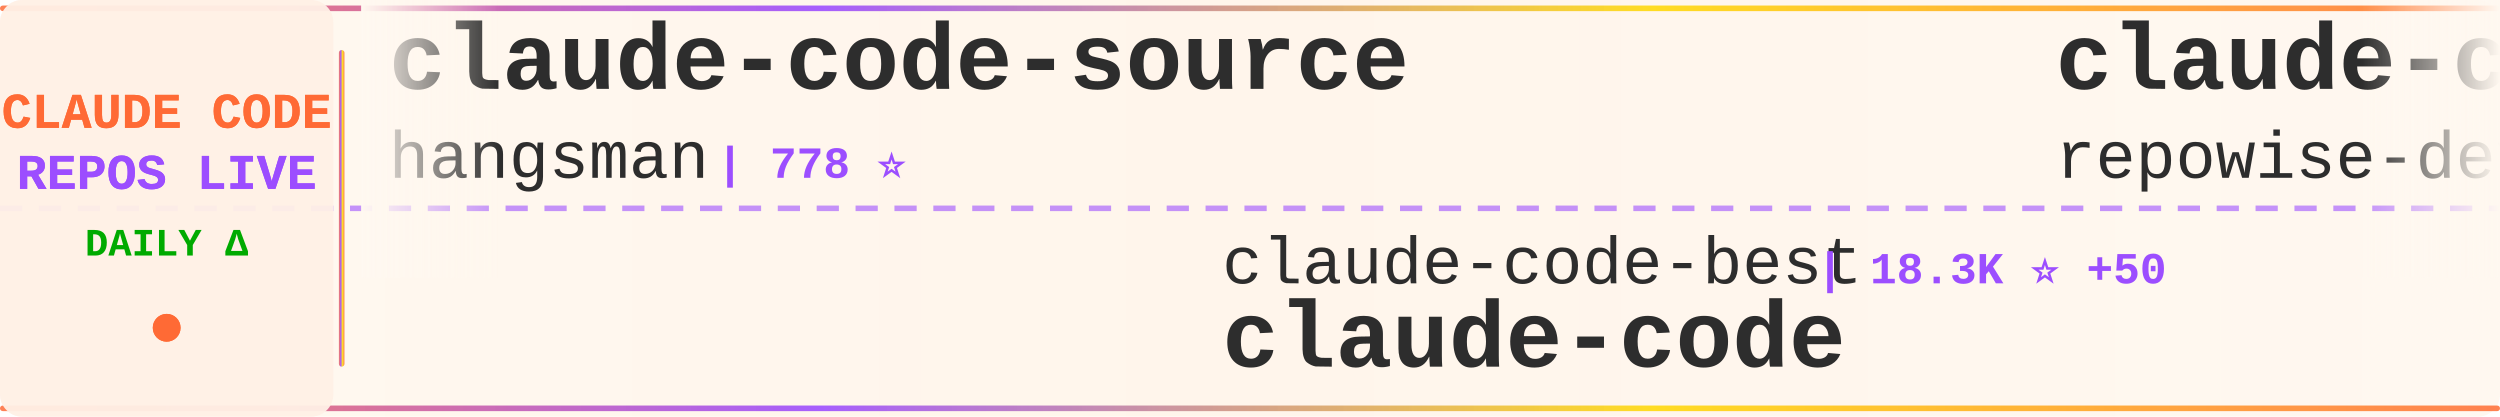
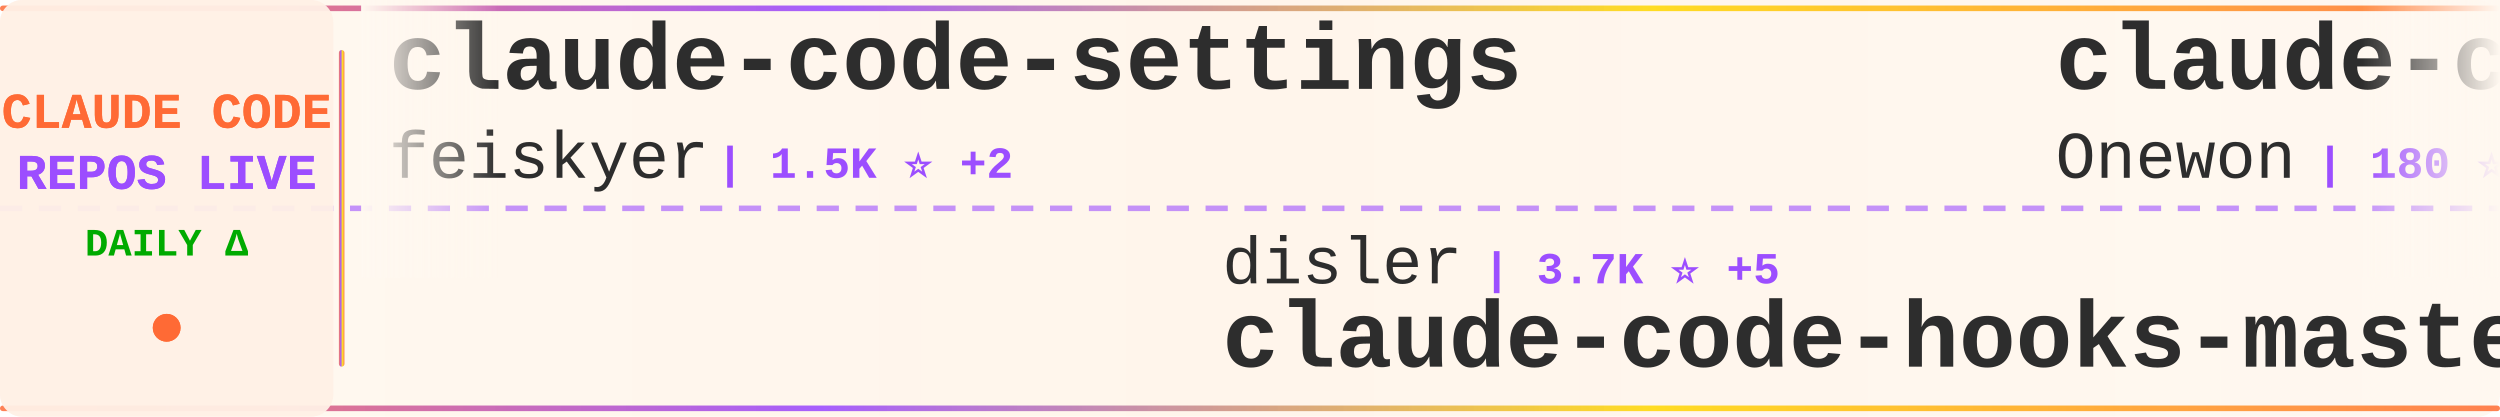
<svg xmlns="http://www.w3.org/2000/svg" width="900" height="150">
  <defs>
    <linearGradient id="tickerBg" x1="0%" y1="0%" x2="100%" y2="0%">
      <stop offset="0%" style="stop-color:#fff8f0;stop-opacity:0.98" />
      <stop offset="50%" style="stop-color:#fff5eb;stop-opacity:1" />
      <stop offset="100%" style="stop-color:#fff8f0;stop-opacity:0.98" />
    </linearGradient>
    <linearGradient id="borderGrad" x1="0%" y1="0%" x2="100%" y2="0%">
      <stop offset="0%" style="stop-color:#FF6B35;stop-opacity:0.85">
        <animate attributeName="stop-opacity" values="0.85;1;0.85" dur="2s" repeatCount="indefinite" />
      </stop>
      <stop offset="33%" style="stop-color:#9C4EFF;stop-opacity:0.9">
        <animate attributeName="stop-opacity" values="0.9;1;0.9" dur="2.2s" repeatCount="indefinite" />
      </stop>
      <stop offset="66%" style="stop-color:#FFD700;stop-opacity:0.85">
        <animate attributeName="stop-opacity" values="0.85;1;0.85" dur="1.8s" repeatCount="indefinite" />
      </stop>
      <stop offset="100%" style="stop-color:#FF6B35;stop-opacity:0.85">
        <animate attributeName="stop-opacity" values="0.85;1;0.85" dur="2s" repeatCount="indefinite" />
      </stop>
    </linearGradient>
    <filter id="textGlow">
      <feGaussianBlur stdDeviation="0.15" result="coloredBlur" />
      <feMerge>
        <feMergeNode in="coloredBlur" />
        <feMergeNode in="SourceGraphic" />
      </feMerge>
    </filter>
    <filter id="metricGlow">
      <feGaussianBlur stdDeviation="0.2" result="coloredBlur" />
      <feMerge>
        <feMergeNode in="coloredBlur" />
        <feMergeNode in="SourceGraphic" />
      </feMerge>
    </filter>
    <linearGradient id="leftFade" x1="0%" y1="0%" x2="100%" y2="0%">
      <stop offset="0%" style="stop-color:#fff8f0;stop-opacity:1" />
      <stop offset="100%" style="stop-color:#fff8f0;stop-opacity:0" />
    </linearGradient>
    <linearGradient id="rightFade" x1="0%" y1="0%" x2="100%" y2="0%">
      <stop offset="0%" style="stop-color:#fff8f0;stop-opacity:0" />
      <stop offset="100%" style="stop-color:#fff8f0;stop-opacity:1" />
    </linearGradient>
  </defs>
  <rect width="900" height="150" fill="url(#tickerBg)" rx="8" />
  <rect x="0" y="2" width="900" height="2" fill="url(#borderGrad)" rx="1" />
  <rect x="0" y="146" width="900" height="2" fill="url(#borderGrad)" rx="1" />
  <line x1="0" y1="75" x2="900" y2="75" stroke="#9C4EFF" stroke-width="2" stroke-dasharray="8 6" opacity="0.6" />
  <rect x="0" y="0" width="120" height="150" fill="#fff0e6" opacity="0.95" rx="8" />
  <text x="60" y="46" font-family="'Courier New', monospace" font-size="18" font-weight="bold" fill="#FF6B35" text-anchor="middle" filter="url(#textGlow)">
    CLAUDE CODE
  </text>
  <text x="60" y="68" font-family="'Courier New', monospace" font-size="18" font-weight="bold" fill="#9C4EFF" text-anchor="middle" filter="url(#textGlow)">
    REPOS LIVE
  </text>
  <text x="60" y="92" font-family="'Courier New', monospace" font-size="14" font-weight="bold" fill="#00aa00" text-anchor="middle">
    DAILY Δ
  </text>
  <circle cx="60" cy="118" r="5" fill="#FF6B35" filter="url(#metricGlow)">
    <animate attributeName="r" values="4;6;4" dur="1.5s" repeatCount="indefinite" />
    <animate attributeName="opacity" values="0.6;1;0.6" dur="1.5s" repeatCount="indefinite" />
  </circle>
  <rect x="122" y="18" width="2" height="114" fill="url(#borderGrad)" rx="1" />
  <clipPath id="tickerClip">
    <rect x="130" y="0" width="770" height="150" />
  </clipPath>
  <g clip-path="url(#tickerClip)">
    <g id="tickerItems">
      <animateTransform attributeName="transform" attributeType="XML" type="translate" from="0 0" to="-3000 0" dur="54s" repeatCount="indefinite" />
      <g transform="translate(0, 0)">
-         <text x="140" y="32" font-family="'Courier New', monospace" font-size="34" font-weight="bold" fill="#2d2d2d">claude-code-source</text>
-         <text x="140" y="64" font-family="'Courier New', monospace" font-size="24" font-weight="normal" fill="#2d2d2d" opacity="1.0">hangsman</text>
-         <text x="258" y="64" font-family="'Courier New', monospace" font-size="16" font-weight="bold" fill="#9C4EFF"> | 778 ⭐</text>
+         <text x="140" y="32" font-family="'Courier New', monospace" font-size="34" font-weight="bold" fill="#2d2d2d">claude-code-settings</text>
+         <text x="140" y="64" font-family="'Courier New', monospace" font-size="24" font-weight="normal" fill="#2d2d2d" opacity="1.0">feiskyer</text>
+         <text x="258" y="64" font-family="'Courier New', monospace" font-size="16" font-weight="bold" fill="#9C4EFF"> | 1.5K ⭐ +2</text>
      </g>
      <g transform="translate(300, 0)">
-         <text x="140" y="102" font-family="'Courier New', monospace" font-size="24" font-weight="normal" fill="#2d2d2d" opacity="1.0">claude-code-best</text>
-         <text x="354" y="102" font-family="'Courier New', monospace" font-size="16" font-weight="bold" fill="#9C4EFF"> | 18.3K ⭐ +50</text>
+         <text x="140" y="102" font-family="'Courier New', monospace" font-size="24" font-weight="normal" fill="#2d2d2d" opacity="1.0">disler</text>
+         <text x="234" y="102" font-family="'Courier New', monospace" font-size="16" font-weight="bold" fill="#9C4EFF"> | 3.7K ⭐ +5</text>
+         <text x="140" y="132" font-family="'Courier New', monospace" font-size="34" font-weight="bold" fill="#2d2d2d">claude-code-hooks-master...</text>
+       </g>
+       <g transform="translate(600, 0)">
+         <text x="140" y="32" font-family="'Courier New', monospace" font-size="34" font-weight="bold" fill="#2d2d2d">claude-code</text>
+         <text x="140" y="64" font-family="'Courier New', monospace" font-size="24" font-weight="normal" fill="#2d2d2d" opacity="1.0">Onewon</text>
+         <text x="234" y="64" font-family="'Courier New', monospace" font-size="16" font-weight="bold" fill="#9C4EFF"> | 180 ⭐</text>
+       </g>
+       <g transform="translate(900, 0)">
+         <text x="140" y="102" font-family="'Courier New', monospace" font-size="24" font-weight="normal" fill="#2d2d2d" opacity="1.0">kodu-ai</text>
+         <text x="246" y="102" font-family="'Courier New', monospace" font-size="16" font-weight="bold" fill="#9C4EFF"> | 5.3K ⭐</text>
+         <text x="140" y="132" font-family="'Courier New', monospace" font-size="34" font-weight="bold" fill="#2d2d2d">claude-coder</text>
+       </g>
+       <g transform="translate(1200, 0)">
+         <text x="140" y="32" font-family="'Courier New', monospace" font-size="34" font-weight="bold" fill="#2d2d2d">free-claude-code</text>
+         <text x="140" y="64" font-family="'Courier New', monospace" font-size="24" font-weight="normal" fill="#2d2d2d" opacity="1.0">Alishahryar1</text>
+         <text x="306" y="64" font-family="'Courier New', monospace" font-size="16" font-weight="bold" fill="#9C4EFF"> | 25.0K ⭐ +206</text>
+       </g>
+       <g transform="translate(1500, 0)">
+         <text x="140" y="102" font-family="'Courier New', monospace" font-size="24" font-weight="normal" fill="#2d2d2d" opacity="1.0">tanbiralam</text>
+         <text x="282" y="102" font-family="'Courier New', monospace" font-size="16" font-weight="bold" fill="#9C4EFF"> | 1.7K ⭐ +3</text>
        <text x="140" y="132" font-family="'Courier New', monospace" font-size="34" font-weight="bold" fill="#2d2d2d">claude-code</text>
      </g>
-       <g transform="translate(600, 0)">
-         <text x="140" y="32" font-family="'Courier New', monospace" font-size="34" font-weight="bold" fill="#2d2d2d">claude-code-prompts</text>
-         <text x="140" y="64" font-family="'Courier New', monospace" font-size="24" font-weight="normal" fill="#2d2d2d" opacity="1.0">repowise-dev</text>
-         <text x="306" y="64" font-family="'Courier New', monospace" font-size="16" font-weight="bold" fill="#9C4EFF"> | 1.0K ⭐ +2</text>
-       </g>
-       <g transform="translate(900, 0)">
-         <text x="140" y="102" font-family="'Courier New', monospace" font-size="24" font-weight="normal" fill="#2d2d2d" opacity="1.0">LING71671</text>
-         <text x="270" y="102" font-family="'Courier New', monospace" font-size="16" font-weight="bold" fill="#9C4EFF"> | 834 ⭐ +5</text>
-         <text x="140" y="132" font-family="'Courier New', monospace" font-size="34" font-weight="bold" fill="#2d2d2d">Open-ClaudeCode</text>
-       </g>
-       <g transform="translate(1200, 0)">
-         <text x="140" y="32" font-family="'Courier New', monospace" font-size="34" font-weight="bold" fill="#2d2d2d">ClaudeCodeAgents</text>
-         <text x="140" y="64" font-family="'Courier New', monospace" font-size="24" font-weight="normal" fill="#2d2d2d" opacity="1.0">darcyegb</text>
-         <text x="258" y="64" font-family="'Courier New', monospace" font-size="16" font-weight="bold" fill="#9C4EFF"> | 696 ⭐ +2</text>
-       </g>
-       <g transform="translate(1500, 0)">
-         <text x="140" y="102" font-family="'Courier New', monospace" font-size="24" font-weight="normal" fill="#2d2d2d" opacity="1.0">rohitg00</text>
-         <text x="258" y="102" font-family="'Courier New', monospace" font-size="16" font-weight="bold" fill="#9C4EFF"> | 1.7K ⭐ +15</text>
-         <text x="140" y="132" font-family="'Courier New', monospace" font-size="34" font-weight="bold" fill="#2d2d2d">awesome-claude-code-tool...</text>
-       </g>
      <g transform="translate(1800, 0)">
-         <text x="140" y="32" font-family="'Courier New', monospace" font-size="34" font-weight="bold" fill="#2d2d2d">claude-code</text>
-         <text x="140" y="64" font-family="'Courier New', monospace" font-size="24" font-weight="normal" fill="#2d2d2d" opacity="1.0">chiragjoshi12</text>
-         <text x="318" y="64" font-family="'Courier New', monospace" font-size="16" font-weight="bold" fill="#9C4EFF"> | 201 ⭐</text>
+         <text x="140" y="32" font-family="'Courier New', monospace" font-size="34" font-weight="bold" fill="#2d2d2d">claude-code-analysis</text>
+         <text x="140" y="64" font-family="'Courier New', monospace" font-size="24" font-weight="normal" fill="#2d2d2d" opacity="1.0">liuup</text>
+         <text x="222" y="64" font-family="'Courier New', monospace" font-size="16" font-weight="bold" fill="#9C4EFF"> | 2.5K ⭐ +27</text>
      </g>
      <g transform="translate(2100, 0)">
-         <text x="140" y="102" font-family="'Courier New', monospace" font-size="24" font-weight="normal" fill="#2d2d2d" opacity="1.0">Piebald-AI</text>
-         <text x="282" y="102" font-family="'Courier New', monospace" font-size="16" font-weight="bold" fill="#9C4EFF"> | 10.2K ⭐ +18</text>
-         <text x="140" y="132" font-family="'Courier New', monospace" font-size="34" font-weight="bold" fill="#2d2d2d">claude-code-system-promp...</text>
+         <text x="140" y="102" font-family="'Courier New', monospace" font-size="24" font-weight="normal" fill="#2d2d2d" opacity="1.0">Pimzino</text>
+         <text x="246" y="102" font-family="'Courier New', monospace" font-size="16" font-weight="bold" fill="#9C4EFF"> | 3.7K ⭐ +2</text>
+         <text x="140" y="132" font-family="'Courier New', monospace" font-size="34" font-weight="bold" fill="#2d2d2d">claude-code-spec-workflo...</text>
      </g>
      <g transform="translate(2400, 0)">
-         <text x="140" y="32" font-family="'Courier New', monospace" font-size="34" font-weight="bold" fill="#2d2d2d">Claude-Code</text>
-         <text x="140" y="64" font-family="'Courier New', monospace" font-size="24" font-weight="normal" fill="#2d2d2d" opacity="1.0">KPR111</text>
-         <text x="234" y="64" font-family="'Courier New', monospace" font-size="16" font-weight="bold" fill="#9C4EFF"> | 17 ⭐</text>
+         <text x="140" y="32" font-family="'Courier New', monospace" font-size="34" font-weight="bold" fill="#2d2d2d">claude-code</text>
+         <text x="140" y="64" font-family="'Courier New', monospace" font-size="24" font-weight="normal" fill="#2d2d2d" opacity="1.0">mehmoodosman</text>
+         <text x="306" y="64" font-family="'Courier New', monospace" font-size="16" font-weight="bold" fill="#9C4EFF"> | 169 ⭐</text>
      </g>
      <g transform="translate(2700, 0)">
-         <text x="140" y="102" font-family="'Courier New', monospace" font-size="24" font-weight="normal" fill="#2d2d2d" opacity="1.0">lintsinghua</text>
-         <text x="294" y="102" font-family="'Courier New', monospace" font-size="16" font-weight="bold" fill="#9C4EFF"> | 3.3K ⭐ +7</text>
-         <text x="140" y="132" font-family="'Courier New', monospace" font-size="34" font-weight="bold" fill="#2d2d2d">claude-code-book</text>
+         <text x="140" y="102" font-family="'Courier New', monospace" font-size="24" font-weight="normal" fill="#2d2d2d" opacity="1.0">lowcortisolprogrammer</text>
+         <text x="414" y="102" font-family="'Courier New', monospace" font-size="16" font-weight="bold" fill="#9C4EFF"> | 172 ⭐</text>
+         <text x="140" y="132" font-family="'Courier New', monospace" font-size="34" font-weight="bold" fill="#2d2d2d">claude-code</text>
      </g>
      <g transform="translate(3000, 0)">
-         <text x="140" y="32" font-family="'Courier New', monospace" font-size="34" font-weight="bold" fill="#2d2d2d">claude-code-source</text>
-         <text x="140" y="64" font-family="'Courier New', monospace" font-size="24" font-weight="normal" fill="#2d2d2d" opacity="1.0">hangsman</text>
-         <text x="258" y="64" font-family="'Courier New', monospace" font-size="16" font-weight="bold" fill="#9C4EFF"> | 778 ⭐</text>
+         <text x="140" y="32" font-family="'Courier New', monospace" font-size="34" font-weight="bold" fill="#2d2d2d">claude-code-settings</text>
+         <text x="140" y="64" font-family="'Courier New', monospace" font-size="24" font-weight="normal" fill="#2d2d2d" opacity="1.0">feiskyer</text>
+         <text x="258" y="64" font-family="'Courier New', monospace" font-size="16" font-weight="bold" fill="#9C4EFF"> | 1.5K ⭐ +2</text>
      </g>
      <g transform="translate(3300, 0)">
-         <text x="140" y="102" font-family="'Courier New', monospace" font-size="24" font-weight="normal" fill="#2d2d2d" opacity="1.0">claude-code-best</text>
-         <text x="354" y="102" font-family="'Courier New', monospace" font-size="16" font-weight="bold" fill="#9C4EFF"> | 18.3K ⭐ +50</text>
-         <text x="140" y="132" font-family="'Courier New', monospace" font-size="34" font-weight="bold" fill="#2d2d2d">claude-code</text>
+         <text x="140" y="102" font-family="'Courier New', monospace" font-size="24" font-weight="normal" fill="#2d2d2d" opacity="1.0">disler</text>
+         <text x="234" y="102" font-family="'Courier New', monospace" font-size="16" font-weight="bold" fill="#9C4EFF"> | 3.7K ⭐ +5</text>
+         <text x="140" y="132" font-family="'Courier New', monospace" font-size="34" font-weight="bold" fill="#2d2d2d">claude-code-hooks-master...</text>
      </g>
      <g transform="translate(3600, 0)">
-         <text x="140" y="32" font-family="'Courier New', monospace" font-size="34" font-weight="bold" fill="#2d2d2d">claude-code-prompts</text>
-         <text x="140" y="64" font-family="'Courier New', monospace" font-size="24" font-weight="normal" fill="#2d2d2d" opacity="1.0">repowise-dev</text>
-         <text x="306" y="64" font-family="'Courier New', monospace" font-size="16" font-weight="bold" fill="#9C4EFF"> | 1.0K ⭐ +2</text>
+         <text x="140" y="32" font-family="'Courier New', monospace" font-size="34" font-weight="bold" fill="#2d2d2d">claude-code</text>
+         <text x="140" y="64" font-family="'Courier New', monospace" font-size="24" font-weight="normal" fill="#2d2d2d" opacity="1.0">Onewon</text>
+         <text x="234" y="64" font-family="'Courier New', monospace" font-size="16" font-weight="bold" fill="#9C4EFF"> | 180 ⭐</text>
      </g>
      <g transform="translate(3900, 0)">
-         <text x="140" y="102" font-family="'Courier New', monospace" font-size="24" font-weight="normal" fill="#2d2d2d" opacity="1.0">LING71671</text>
-         <text x="270" y="102" font-family="'Courier New', monospace" font-size="16" font-weight="bold" fill="#9C4EFF"> | 834 ⭐ +5</text>
-         <text x="140" y="132" font-family="'Courier New', monospace" font-size="34" font-weight="bold" fill="#2d2d2d">Open-ClaudeCode</text>
+         <text x="140" y="102" font-family="'Courier New', monospace" font-size="24" font-weight="normal" fill="#2d2d2d" opacity="1.0">kodu-ai</text>
+         <text x="246" y="102" font-family="'Courier New', monospace" font-size="16" font-weight="bold" fill="#9C4EFF"> | 5.3K ⭐</text>
+         <text x="140" y="132" font-family="'Courier New', monospace" font-size="34" font-weight="bold" fill="#2d2d2d">claude-coder</text>
      </g>
    </g>
  </g>
  <rect x="130" y="0" width="50" height="100" fill="url(#leftFade)" />
  <rect x="850" y="0" width="50" height="100" fill="url(#rightFade)" />
</svg>
